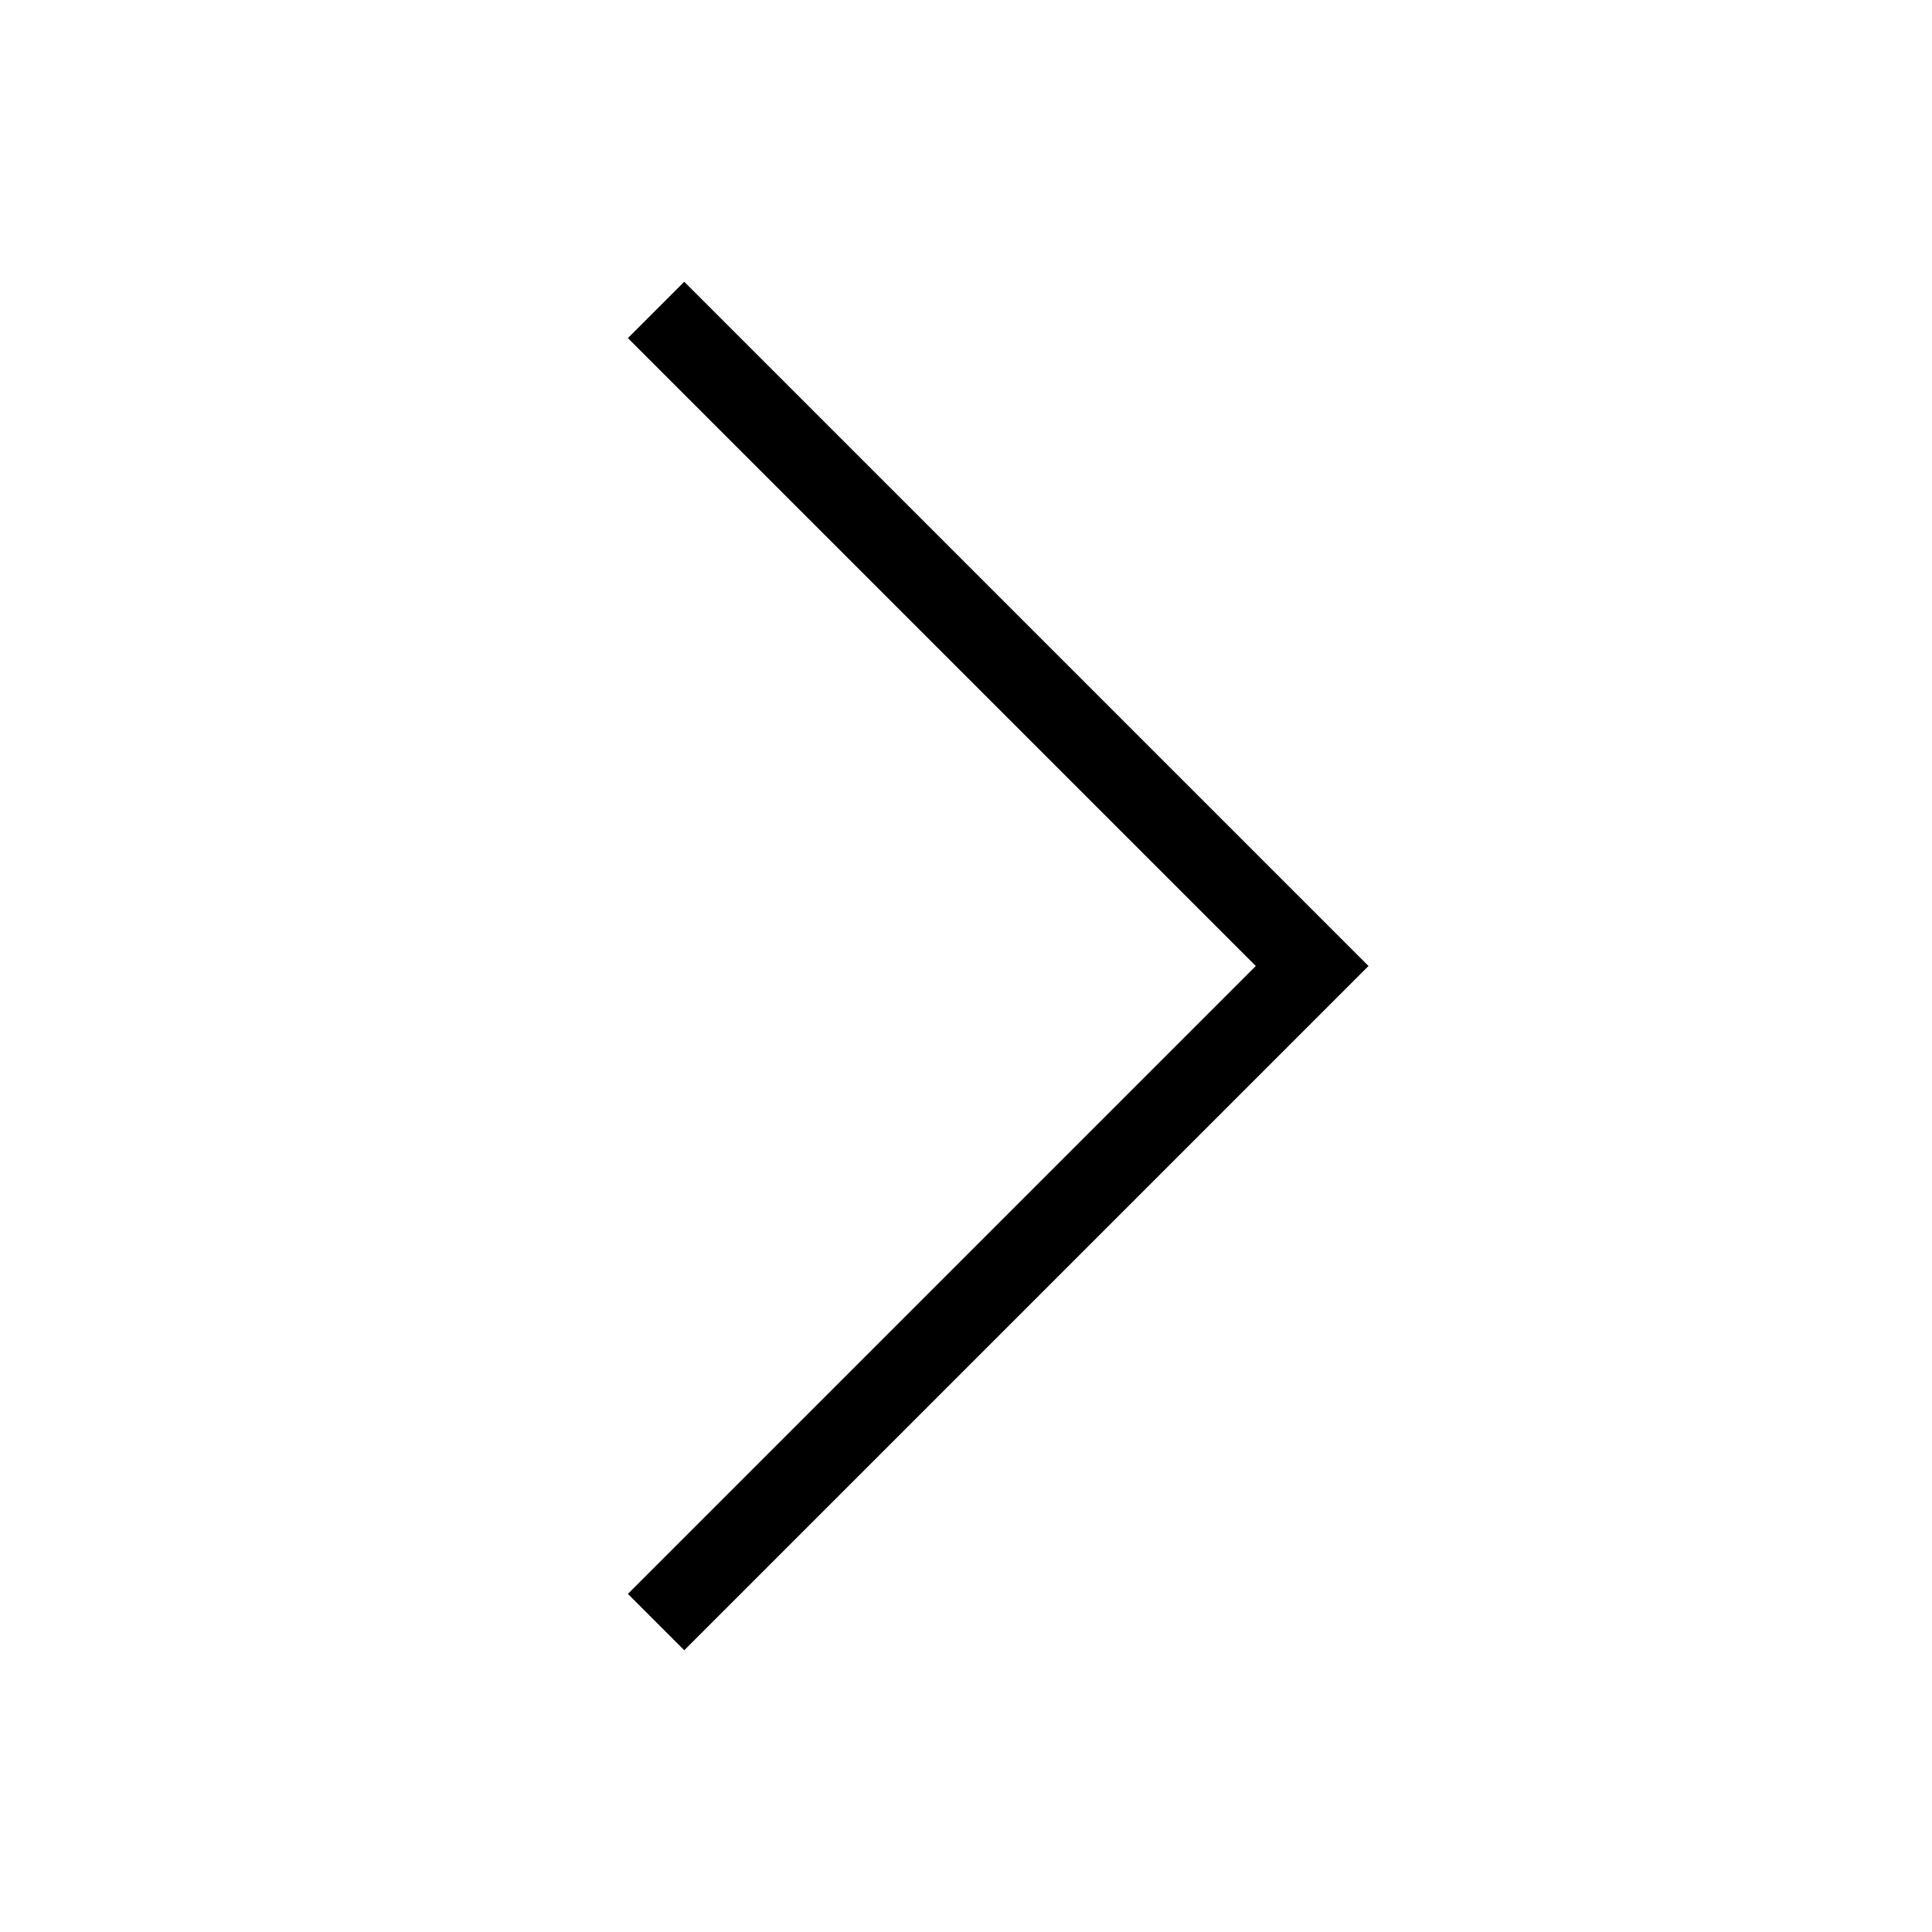
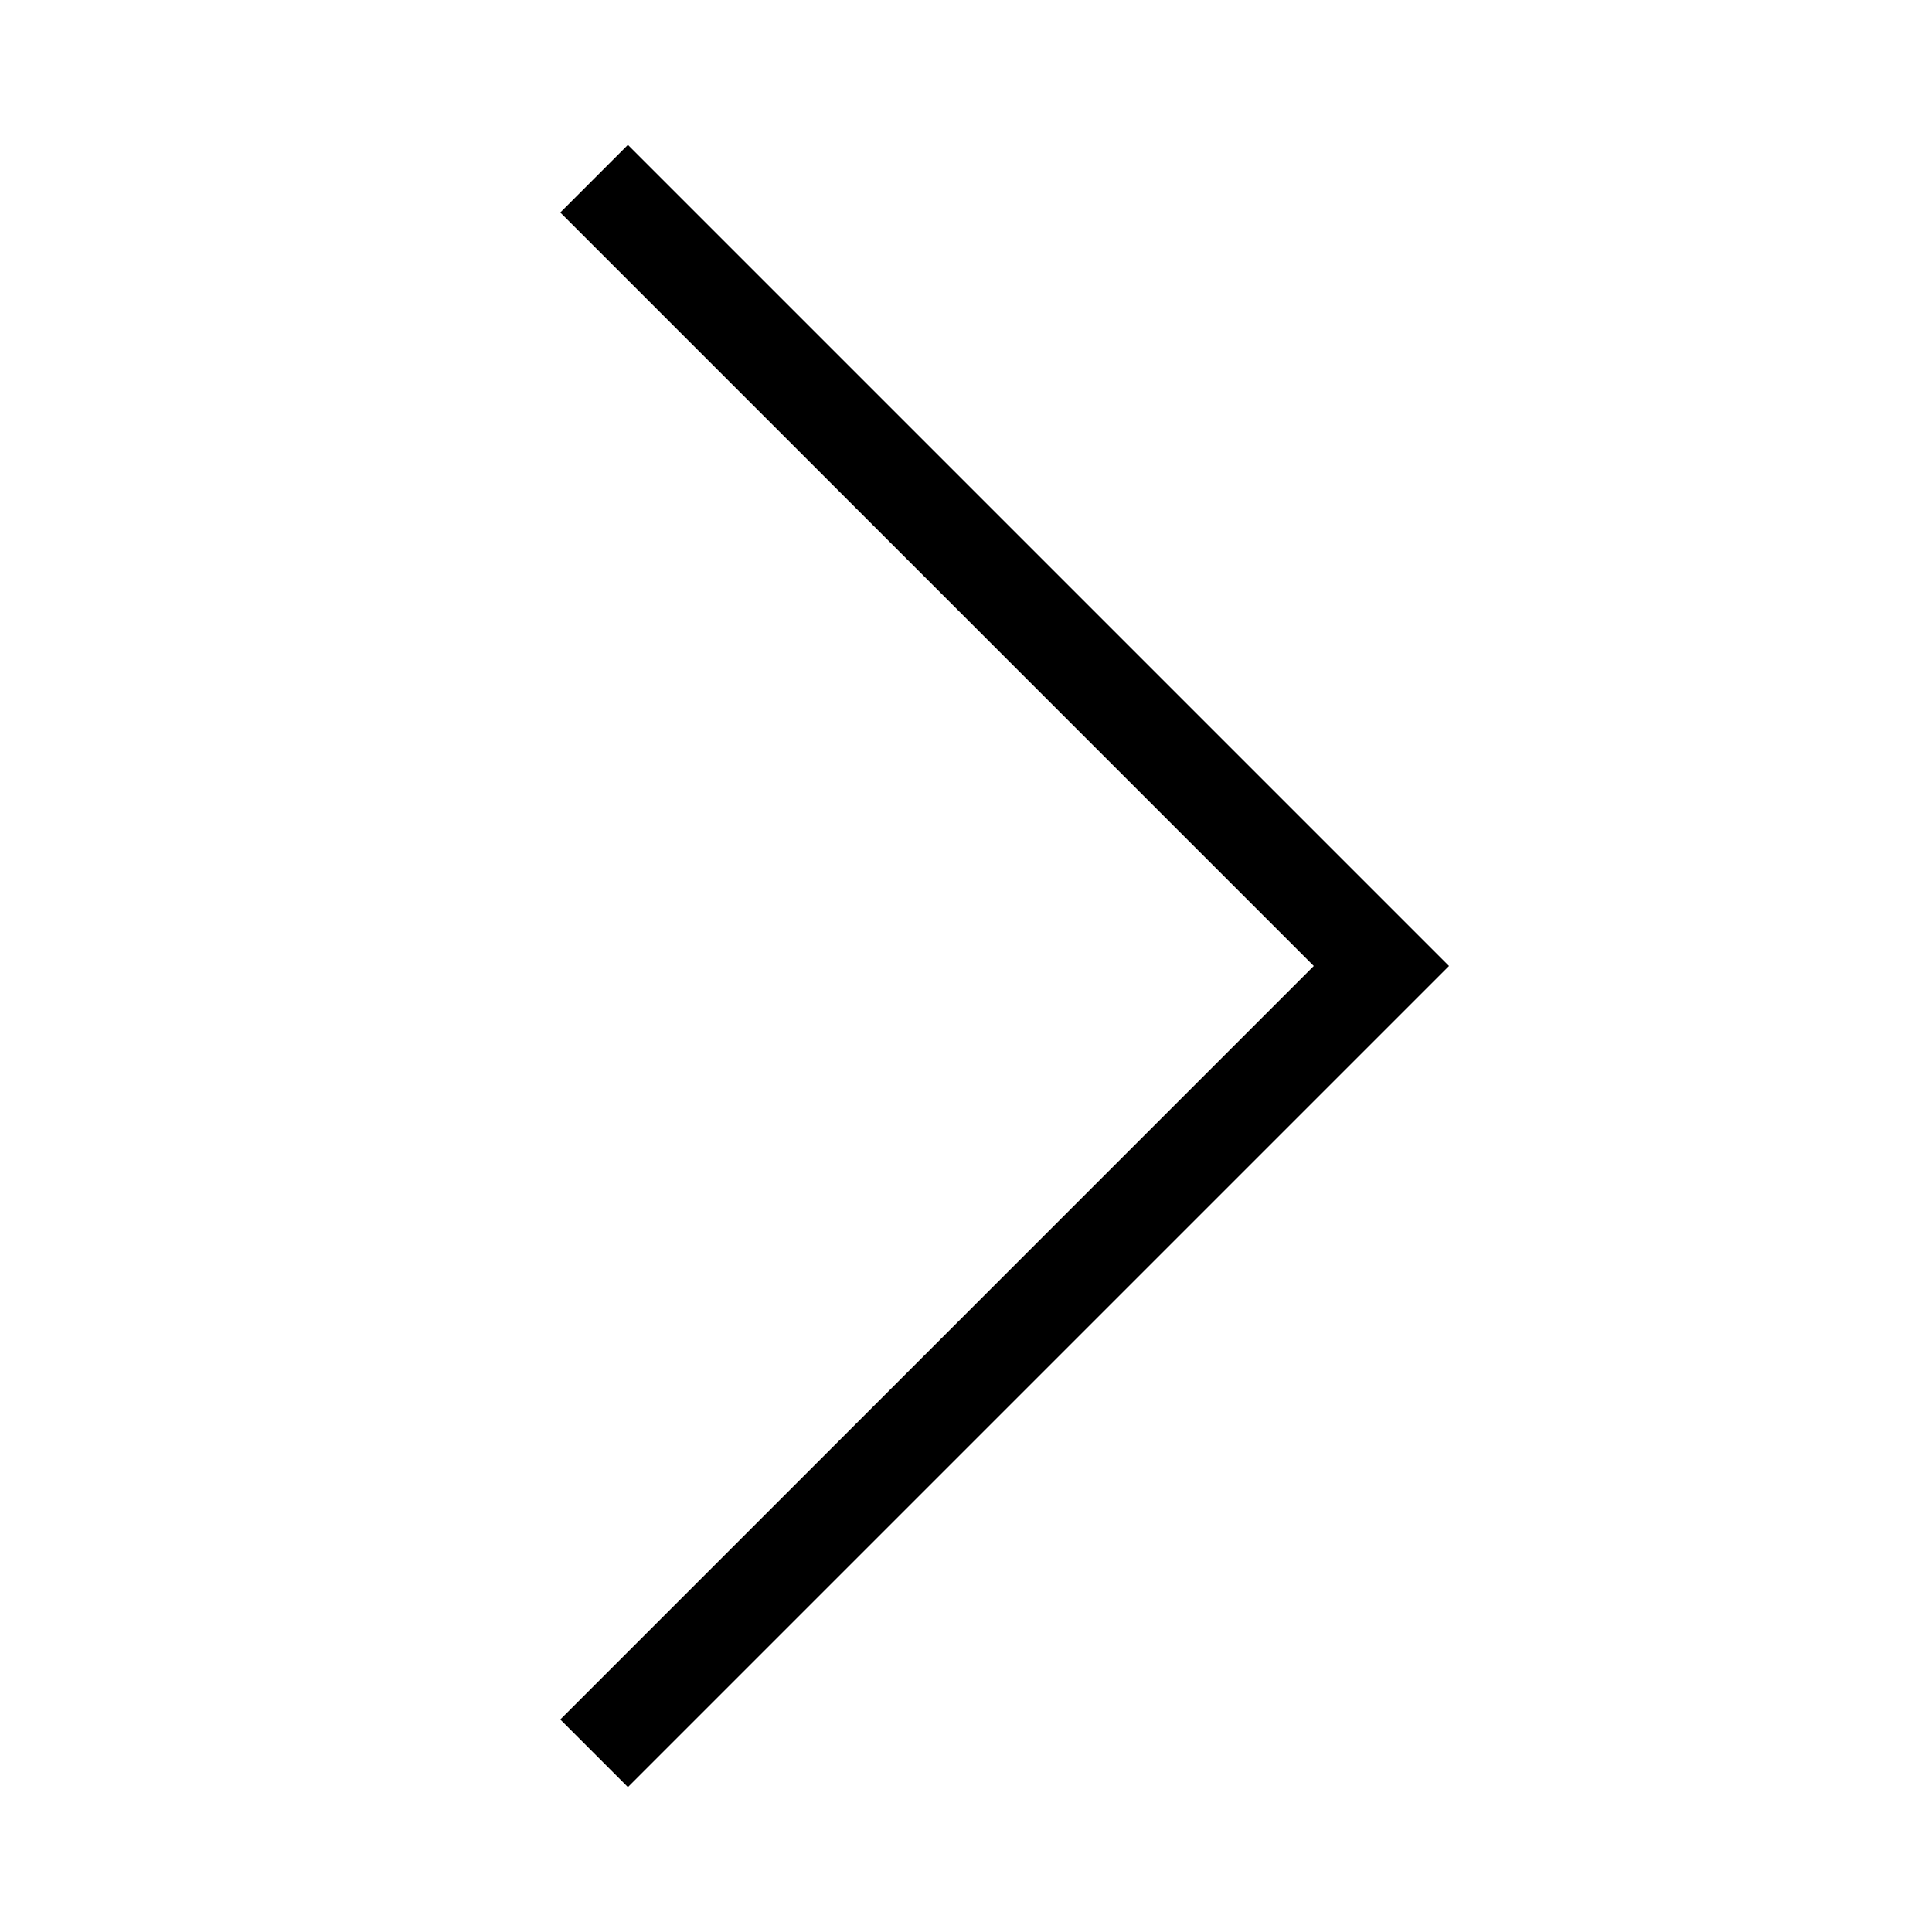
- <svg width="48" height="48" viewBox="0 0 240 240">
-   <path d="M170 120l-85 85-7-7 78-78-78-78 7-7" />
+ <svg class="c-traverse-nav__icon" width="40" height="40" viewBox="0 0 200 200" role="img" aria-labelledby="c-traverse-nav--next__label">
+   <path d="M150 100l-85 85-7-7 78-78-78-78 7-7" />
</svg>
